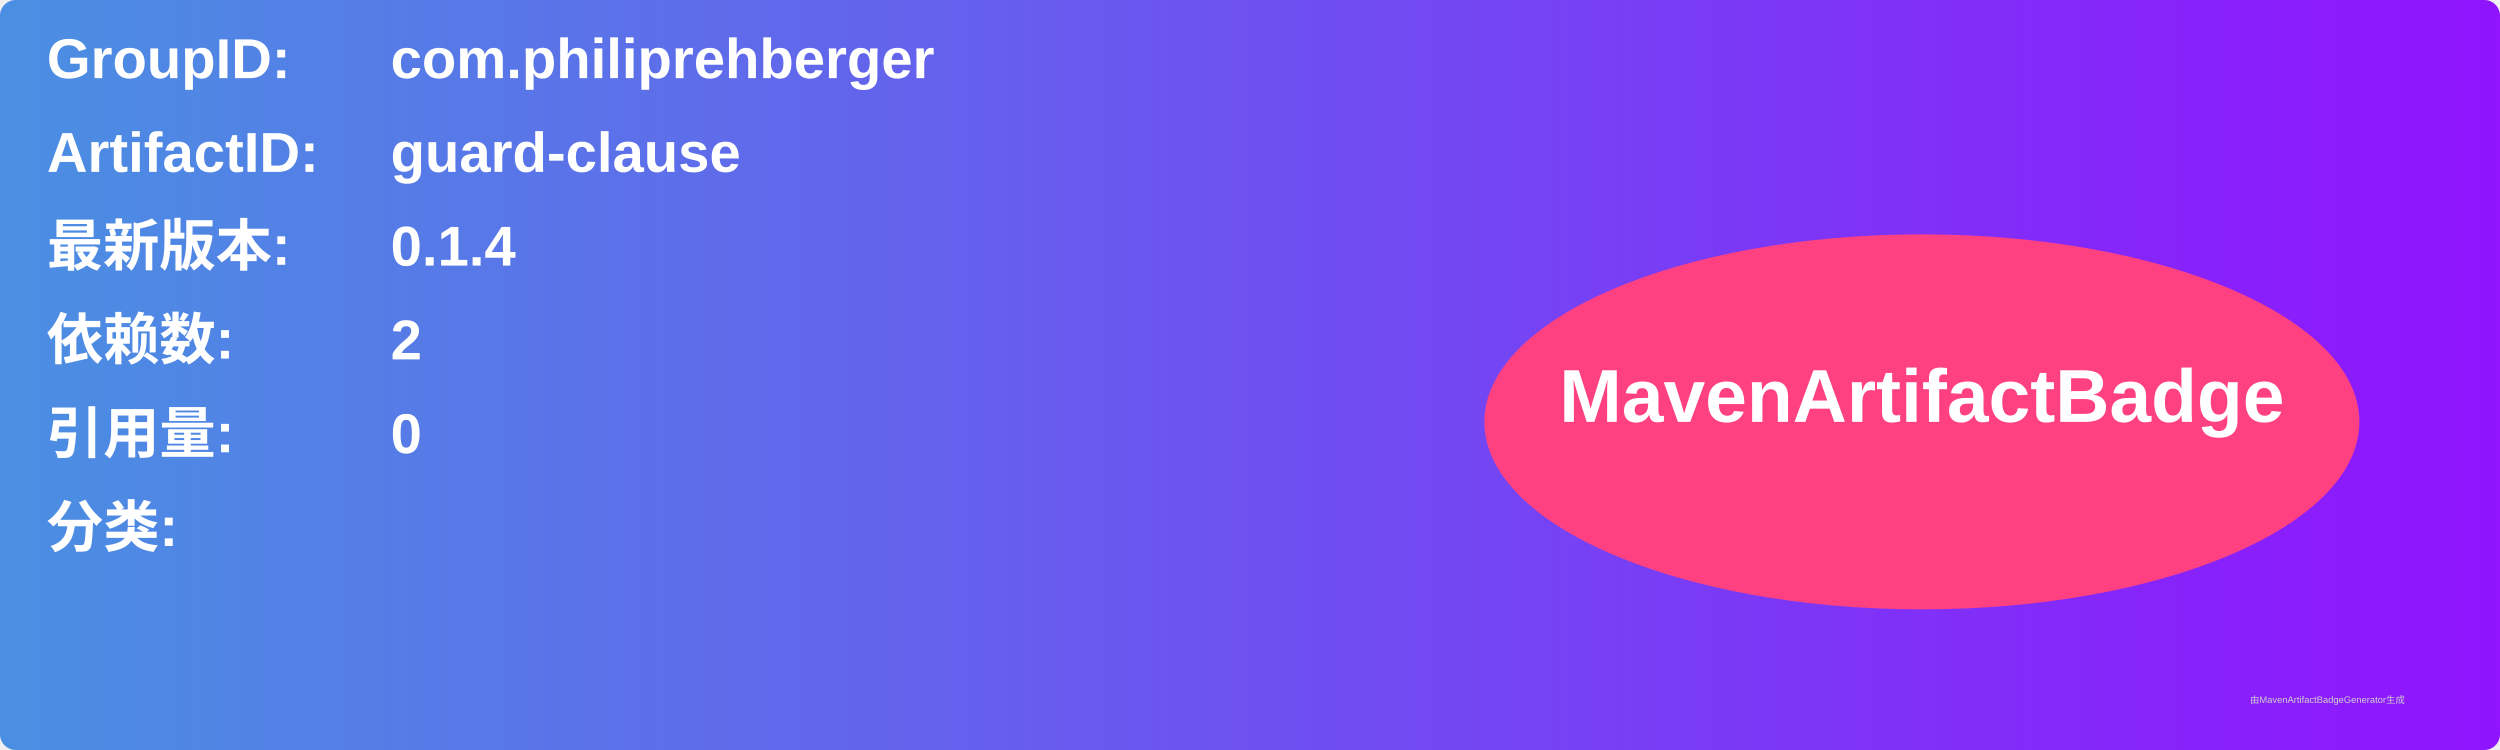
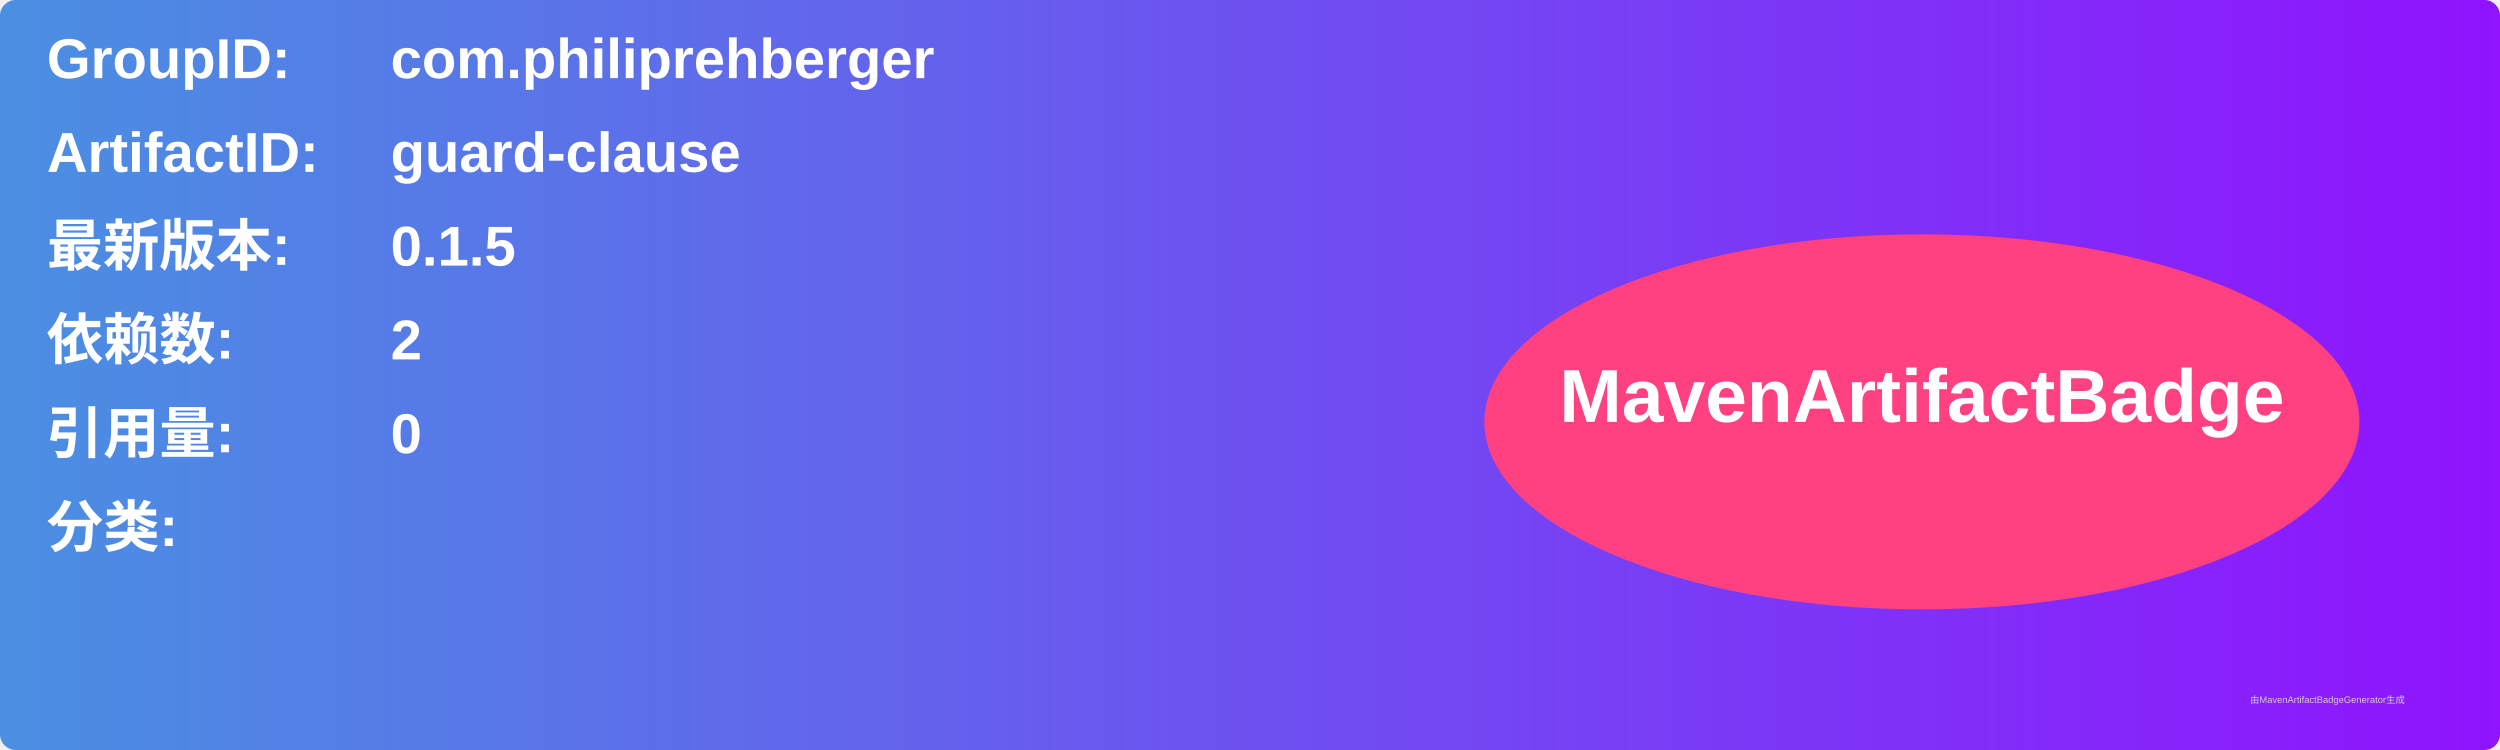
<svg xmlns="http://www.w3.org/2000/svg" width="800" height="240" viewBox="0 0 800 240">
  <linearGradient id="grad" x1="0%" y1="0%" x2="100%" y2="0%">
    <stop offset="0%" stop-color="#4a90e2" />
    <stop offset="100%" stop-color="#9013fe" />
  </linearGradient>
  <rect width="100%" height="100%" rx="5" ry="5" fill="url(#grad)" />
  <g transform="translate(15, 15)">
    <text x="0" y="10" font-family="Arial" font-size="18" fill="white" font-weight="bold" width="260">GroupID:</text>
    <text x="110" y="10" font-family="Arial" font-size="18" fill="white" font-weight="bold" width="460">com.philiprehberger</text>
    <text x="0" y="40" font-family="Arial" font-size="18" fill="white" font-weight="bold" width="260">ArtifactID:</text>
    <text x="110" y="40" font-family="Arial" font-size="18" fill="white" font-weight="bold" width="460">guard-clause</text>
    <text x="0" y="70" font-family="Arial" font-size="18" fill="white" font-weight="bold">最新版本:</text>
    <text x="110" y="70" font-family="Arial" font-size="18" fill="white" font-weight="bold">
-       <tspan font-weight="bold">0.1.4</tspan>
+       <tspan font-weight="bold">0.1.5</tspan>
    </text>
    <text x="0" y="100" font-family="Arial" font-size="18" fill="white" font-weight="bold">依赖数: </text>
    <text x="110" y="100" font-family="Arial" font-size="18" fill="white">
      <tspan font-weight="bold">2</tspan>
    </text>
    <text x="0" y="130" font-family="Arial" font-size="18" fill="white" font-weight="bold">引用量: </text>
    <text x="110" y="130" font-family="Arial" font-size="18" fill="white">
      <tspan font-weight="bold">0</tspan>
    </text>
    <text x="0" y="160" font-family="Arial" font-size="18" fill="white" font-weight="bold">分类:</text>
    <text x="10" y="190" font-family="Arial" font-size="10" fill="white">
      <tspan font-weight="bold" />
    </text>
    <ellipse cx="600" cy="120" rx="140" ry="60" fill="#ff4081" />
    <text x="600" y="120" text-anchor="middle" font-family="Arial" font-size="24" fill="white" font-weight="bold">MavenArtifactBadge</text>
  </g>
  <text x="720" y="225" font-family="Arial" font-size="3" fill="#d0d0d0">由MavenArtifactBadgeGenerator生成</text>
</svg>
